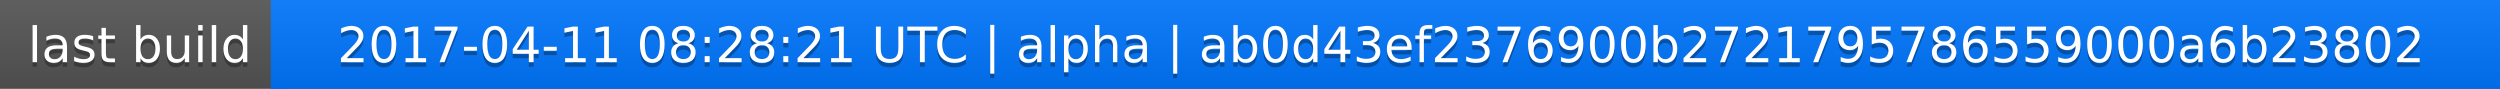
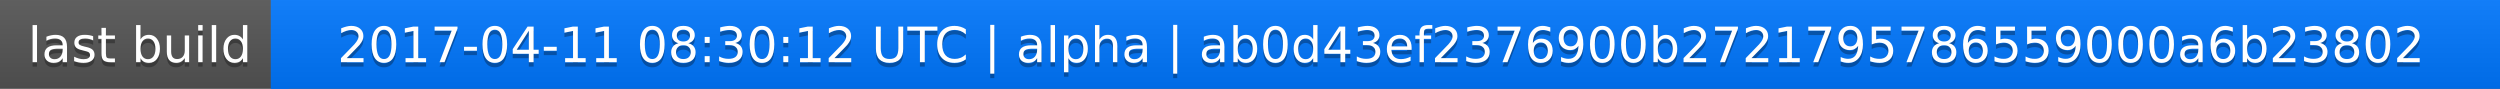
<svg xmlns="http://www.w3.org/2000/svg" width="563" height="20">
  <linearGradient id="a" x2="0" y2="100%">
    <stop offset="0" stop-color="#bbb" stop-opacity=".1" />
    <stop offset="1" stop-opacity=".1" />
  </linearGradient>
  <rect rx="0" width="563" height="20" fill="#555" />
  <rect rx="0" x="61" width="502" height="20" fill="#07f" />
  <path fill="#07f" d="M61 0h4v20h-4z" />
  <rect rx="0" width="563" height="20" fill="url(#a)" />
  <g fill="#fff" text-anchor="middle" font-family="DejaVu Sans,Verdana,Geneva,sans-serif" font-size="11">
    <text x="31.5" y="15" fill="#010101" fill-opacity=".3">last build</text>
    <text x="31.5" y="14">last build</text>
-     <text x="311" y="15" fill="#010101" fill-opacity=".3">2017-04-11 08:28:21 UTC | alpha | ab0d43ef2376900b2721795786559000a6b23802</text>
-     <text x="311" y="14">2017-04-11 08:28:21 UTC | alpha | ab0d43ef2376900b2721795786559000a6b23802</text>
+     <text x="311" y="15" fill="#010101" fill-opacity=".3">2017-04-11 08:30:12 UTC | alpha | ab0d43ef2376900b2721795786559000a6b23802</text>
+     <text x="311" y="14">2017-04-11 08:30:12 UTC | alpha | ab0d43ef2376900b2721795786559000a6b23802</text>
  </g>
</svg>
